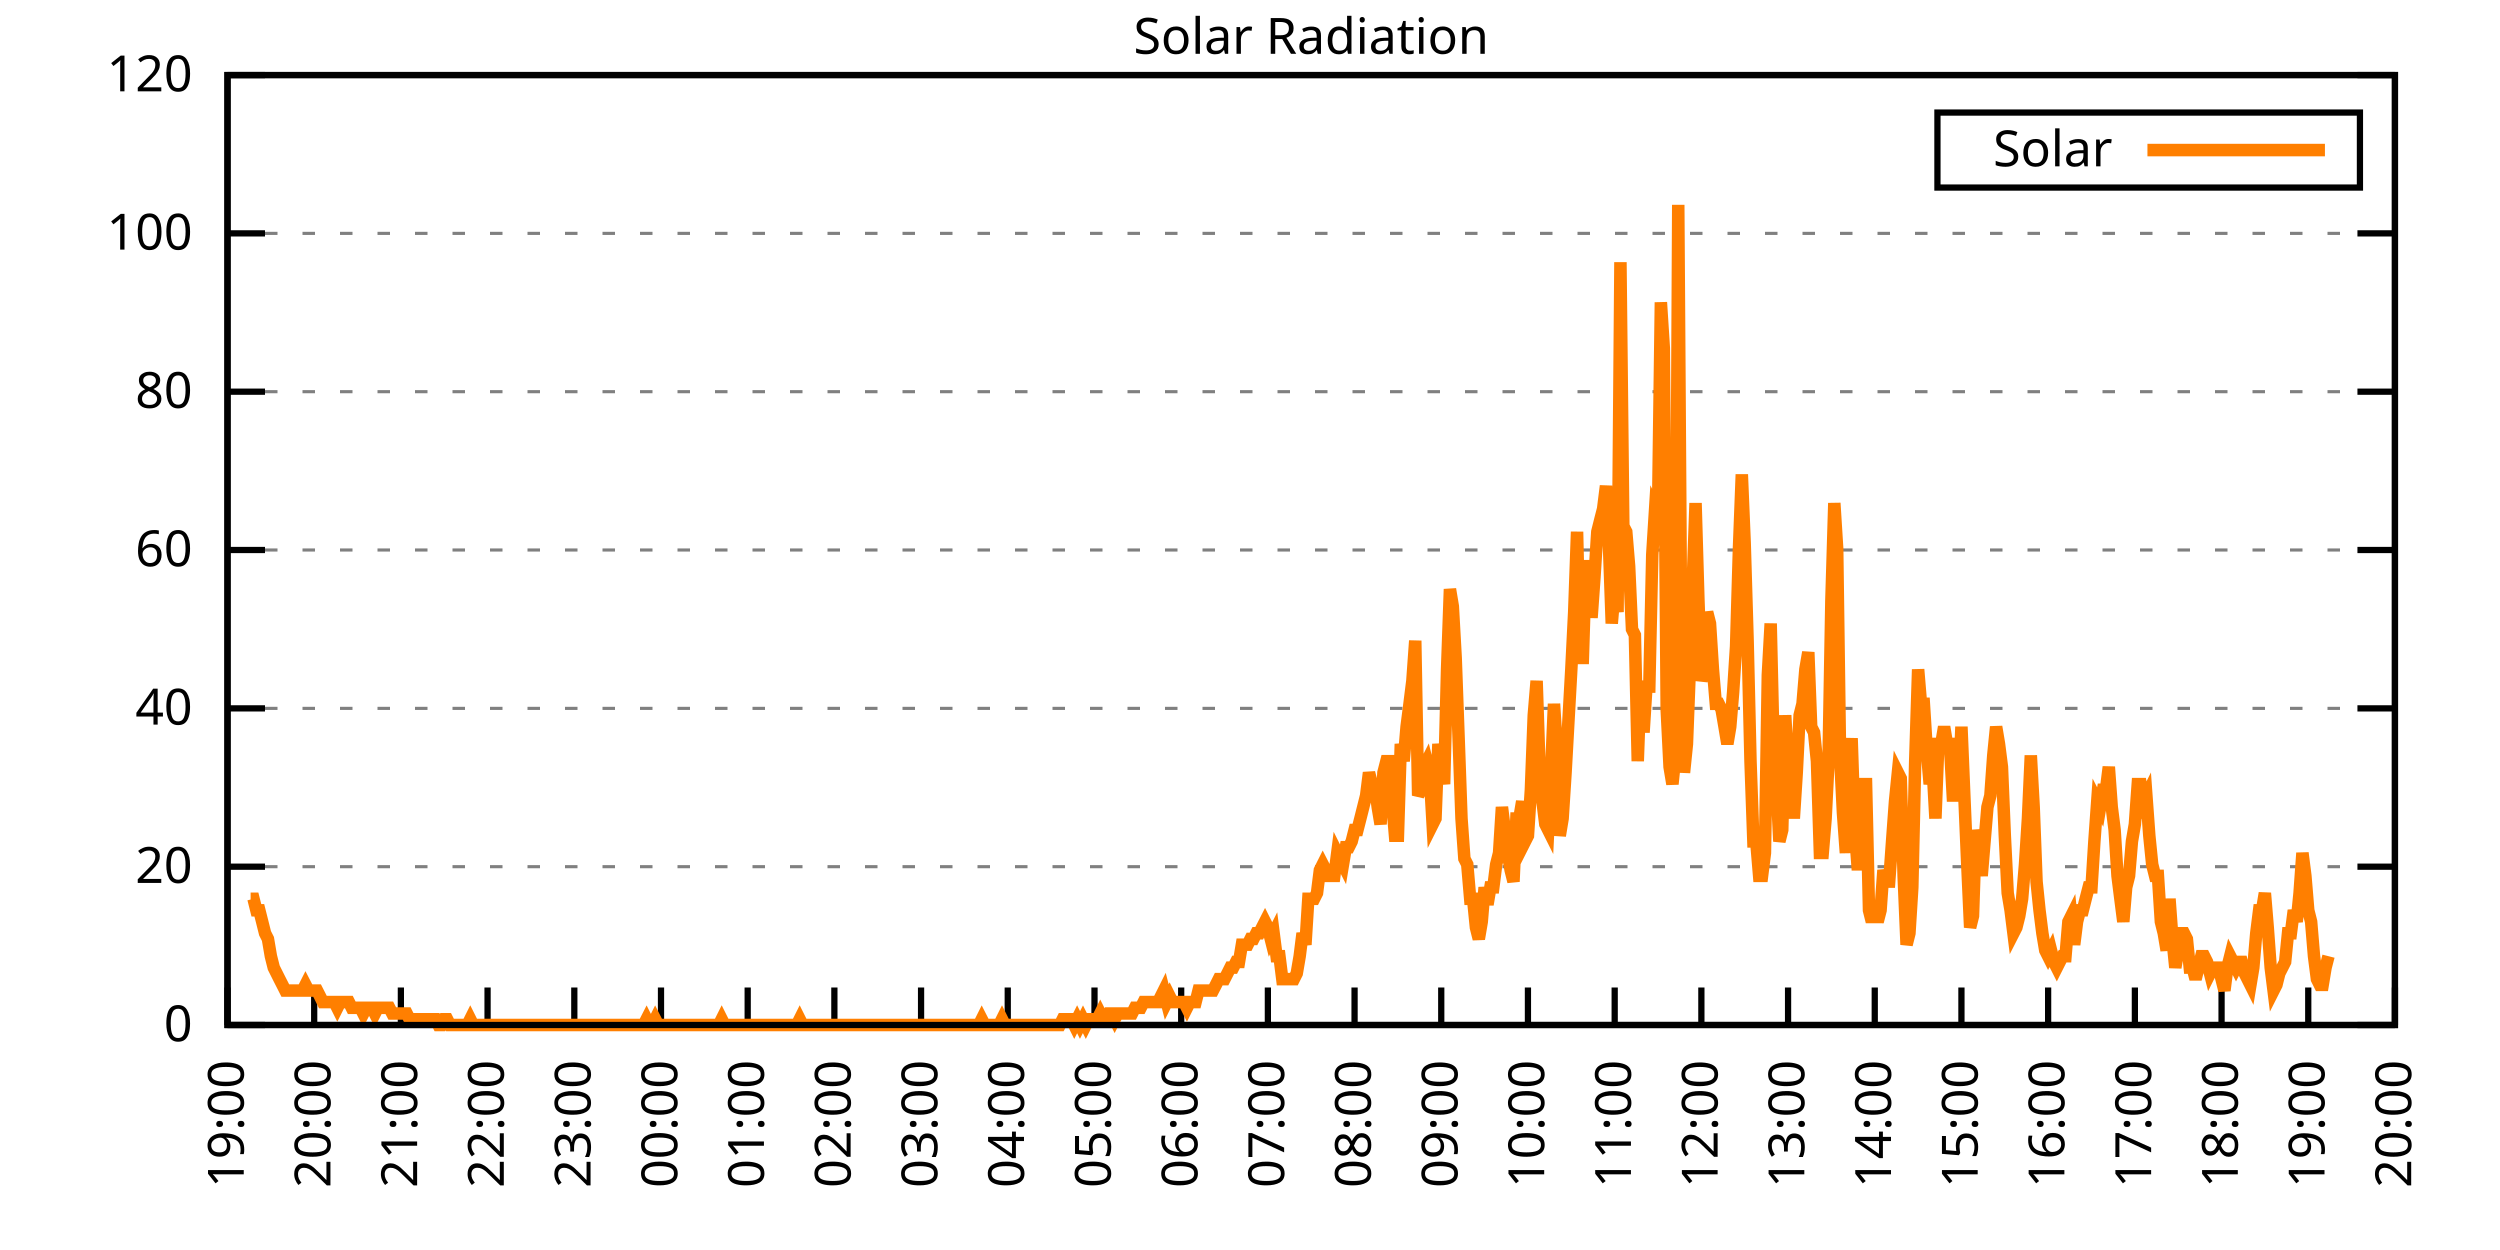
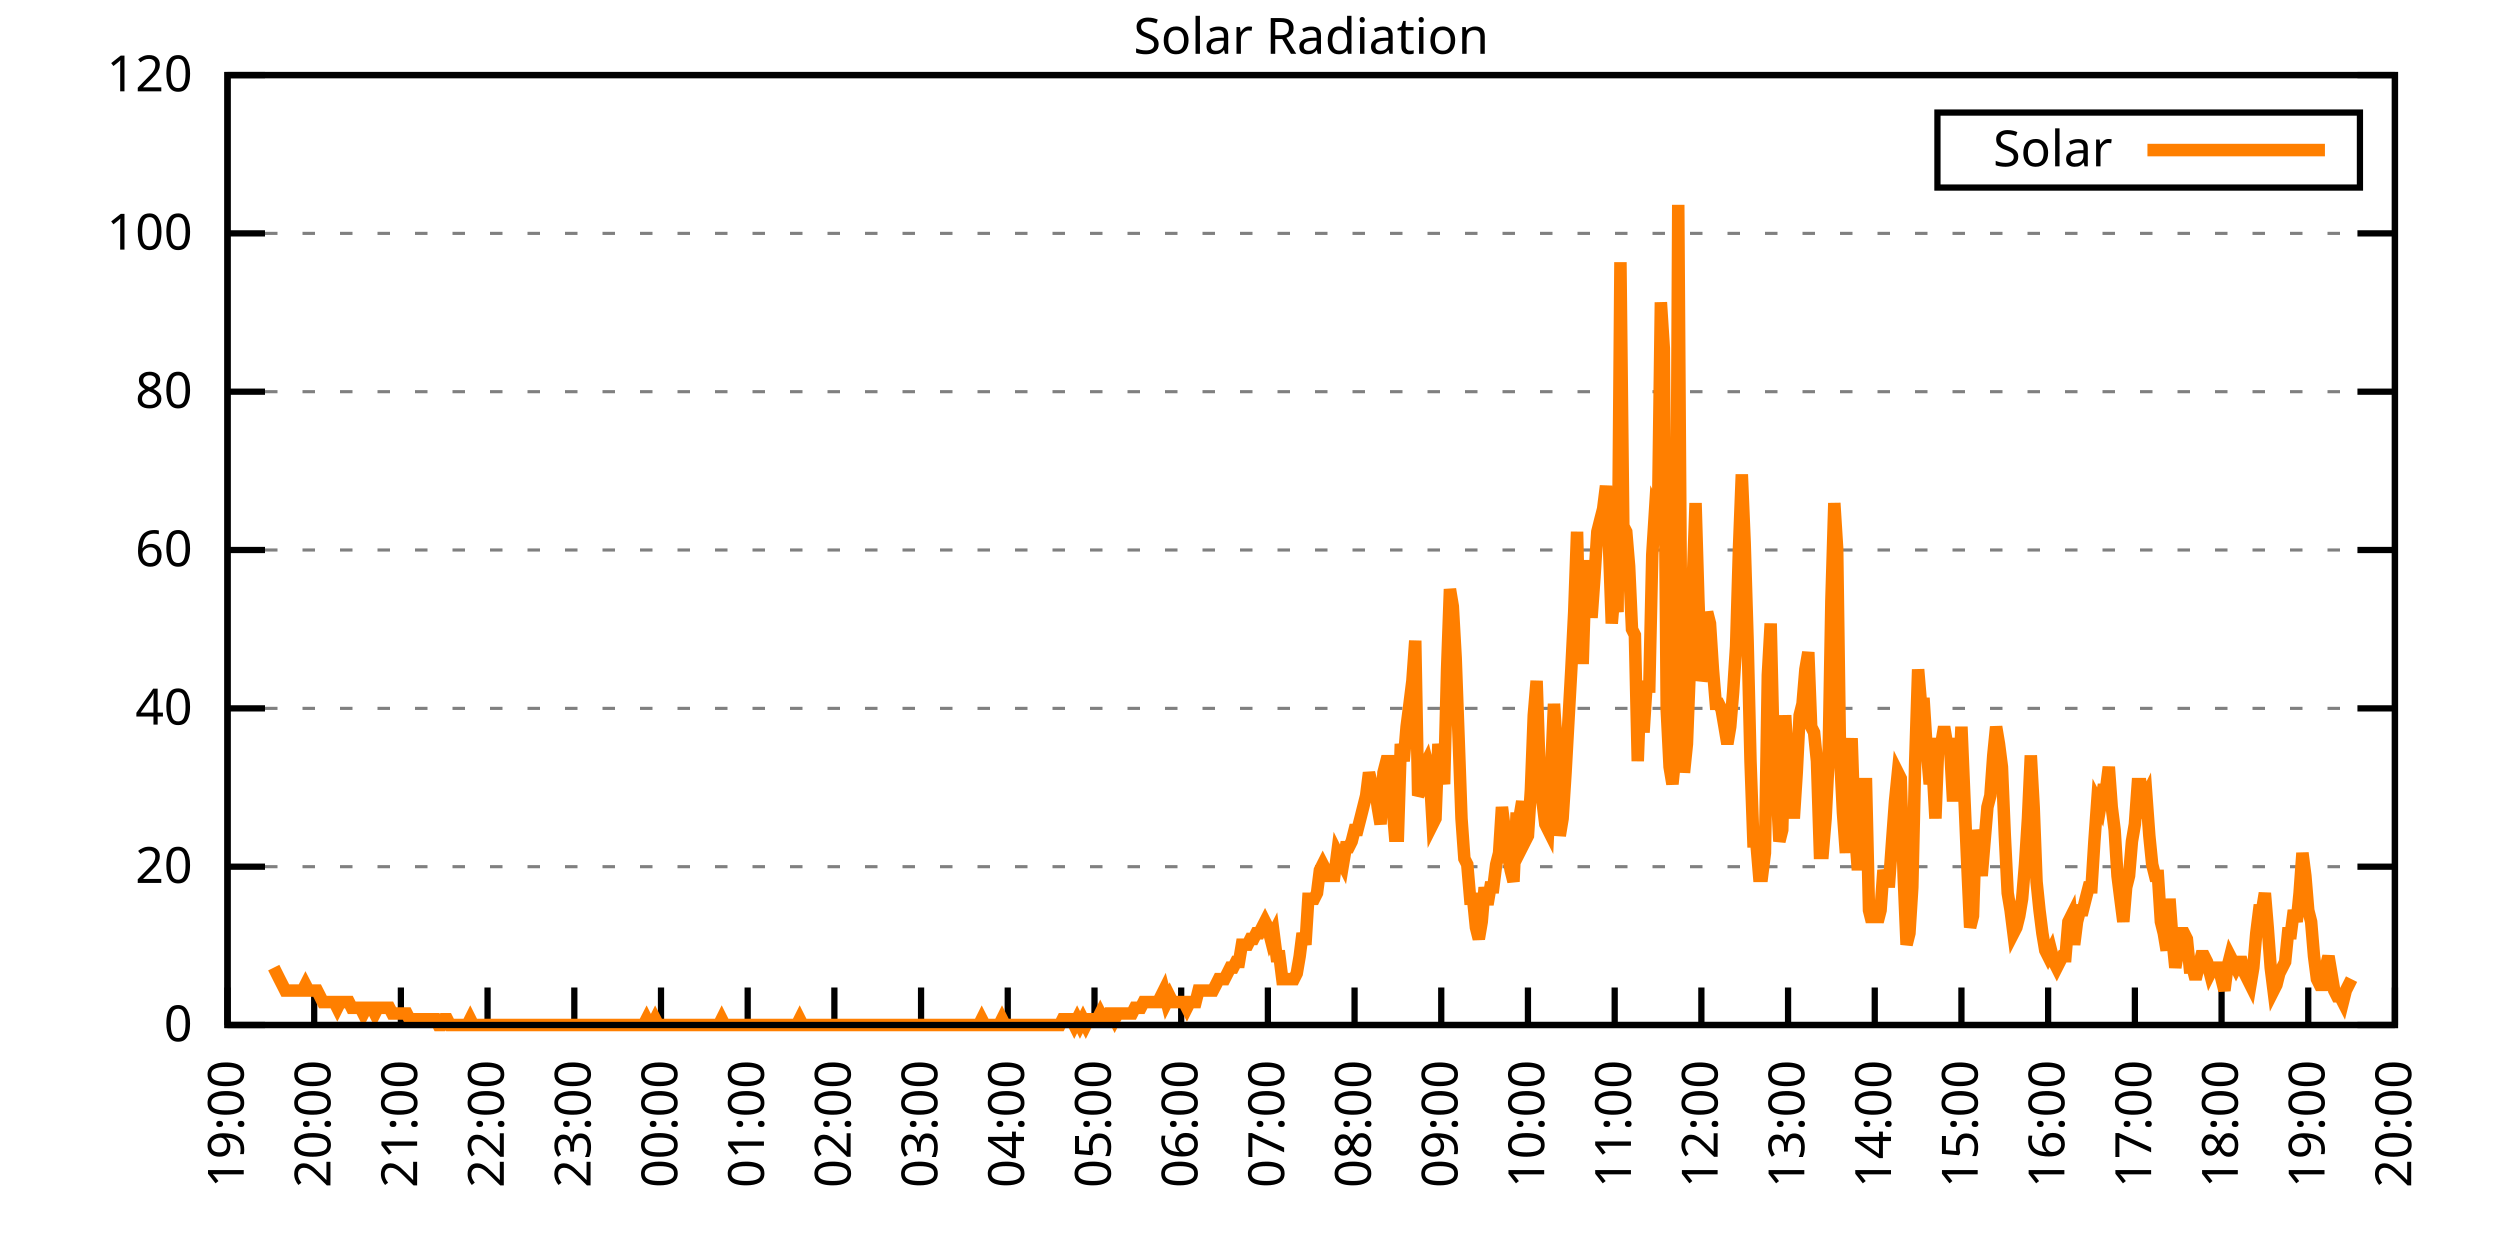
<svg xmlns="http://www.w3.org/2000/svg" xmlns:xlink="http://www.w3.org/1999/xlink" width="400" height="200" viewBox="0 0 400 200">
  <g id="gnuplot_canvas">
    <rect x="0" y="0" width="400" height="200" fill="none" />
    <defs>
      <circle id="gpDot" r="0.5" stroke-width="0.5" stroke="currentColor" />
      <path id="gpPt0" stroke-width="0.333" stroke="currentColor" d="M-1,0 h2 M0,-1 v2" />
      <path id="gpPt1" stroke-width="0.333" stroke="currentColor" d="M-1,-1 L1,1 M1,-1 L-1,1" />
      <path id="gpPt2" stroke-width="0.333" stroke="currentColor" d="M-1,0 L1,0 M0,-1 L0,1 M-1,-1 L1,1 M-1,1 L1,-1" />
      <rect id="gpPt3" stroke-width="0.333" stroke="currentColor" x="-1" y="-1" width="2" height="2" />
      <rect id="gpPt4" stroke-width="0.333" stroke="currentColor" fill="currentColor" x="-1" y="-1" width="2" height="2" />
      <circle id="gpPt5" stroke-width="0.333" stroke="currentColor" cx="0" cy="0" r="1" />
      <use xlink:href="#gpPt5" id="gpPt6" fill="currentColor" stroke="none" />
      <path id="gpPt7" stroke-width="0.333" stroke="currentColor" d="M0,-1.33 L-1.33,0.67 L1.33,0.67 z" />
      <use xlink:href="#gpPt7" id="gpPt8" fill="currentColor" stroke="none" />
      <use xlink:href="#gpPt7" id="gpPt9" stroke="currentColor" transform="rotate(180)" />
      <use xlink:href="#gpPt9" id="gpPt10" fill="currentColor" stroke="none" />
      <use xlink:href="#gpPt3" id="gpPt11" stroke="currentColor" transform="rotate(45)" />
      <use xlink:href="#gpPt11" id="gpPt12" fill="currentColor" stroke="none" />
      <path id="gpPt13" stroke-width="0.333" stroke="currentColor" d="M0,1.330 L1.265,0.411 L0.782,-1.067 L-0.782,-1.076 L-1.265,0.411 z" />
      <use xlink:href="#gpPt13" id="gpPt14" fill="currentColor" stroke="none" />
      <filter id="textbox" filterUnits="objectBoundingBox" x="0" y="0" height="1" width="1">
        <feFlood flood-color="white" flood-opacity="1" result="bgnd" />
        <feComposite in="SourceGraphic" in2="bgnd" operator="atop" />
      </filter>
      <filter id="greybox" filterUnits="objectBoundingBox" x="0" y="0" height="1" width="1">
        <feFlood flood-color="lightgrey" flood-opacity="1" result="grey" />
        <feComposite in="SourceGraphic" in2="grey" operator="atop" />
      </filter>
    </defs>
    <g fill="none" color="white" stroke="currentColor" stroke-width="1.00" stroke-linecap="butt" stroke-linejoin="miter">
</g>
    <g fill="none" color="black" stroke="currentColor" stroke-width="1.00" stroke-linecap="butt" stroke-linejoin="miter">
      <g stroke="none" shape-rendering="crispEdges">
        <polygon fill="rgb(255, 255, 255)" points="36.40,164.00 383.18,164.00 383.18,12.02 36.40,12.02 " />
      </g>
    </g>
    <g fill="none" color="black" stroke="currentColor" stroke-width="1.00" stroke-linecap="butt" stroke-linejoin="miter">
</g>
    <g fill="none" color="black" stroke="black" stroke-width="0.50" stroke-linecap="butt" stroke-linejoin="miter">
</g>
    <g fill="none" color="gray" stroke="currentColor" stroke-width="0.50" stroke-linecap="butt" stroke-linejoin="miter">
      <path stroke="gray" stroke-dasharray="2,4" class="gridline" d="M36.40,164.00 L383.19,164.00  " />
    </g>
    <g fill="none" color="gray" stroke="gray" stroke-width="1.00" stroke-linecap="butt" stroke-linejoin="miter">
</g>
    <g fill="none" color="black" stroke="currentColor" stroke-width="1.00" stroke-linecap="butt" stroke-linejoin="miter">
      <path stroke="black" d="M36.40,164.00 L42.40,164.00 M383.19,164.00 L377.19,164.00  " />
      <g transform="translate(30.80,166.60)" stroke="none" fill="black" font-family="Sans" font-size="8.00" text-anchor="end">
        <text>
          <tspan font-family="Sans"> 0</tspan>
        </text>
      </g>
    </g>
    <g fill="none" color="black" stroke="currentColor" stroke-width="1.00" stroke-linecap="butt" stroke-linejoin="miter">
</g>
    <g fill="none" color="black" stroke="black" stroke-width="0.50" stroke-linecap="butt" stroke-linejoin="miter">
</g>
    <g fill="none" color="gray" stroke="currentColor" stroke-width="0.50" stroke-linecap="butt" stroke-linejoin="miter">
      <path stroke="gray" stroke-dasharray="2,4" class="gridline" d="M36.40,138.67 L383.19,138.67  " />
    </g>
    <g fill="none" color="gray" stroke="gray" stroke-width="1.00" stroke-linecap="butt" stroke-linejoin="miter">
</g>
    <g fill="none" color="black" stroke="currentColor" stroke-width="1.00" stroke-linecap="butt" stroke-linejoin="miter">
      <path stroke="black" d="M36.40,138.67 L42.40,138.67 M383.19,138.67 L377.19,138.67  " />
      <g transform="translate(30.80,141.27)" stroke="none" fill="black" font-family="Sans" font-size="8.00" text-anchor="end">
        <text>
          <tspan font-family="Sans"> 20</tspan>
        </text>
      </g>
    </g>
    <g fill="none" color="black" stroke="currentColor" stroke-width="1.00" stroke-linecap="butt" stroke-linejoin="miter">
</g>
    <g fill="none" color="black" stroke="black" stroke-width="0.50" stroke-linecap="butt" stroke-linejoin="miter">
</g>
    <g fill="none" color="gray" stroke="currentColor" stroke-width="0.50" stroke-linecap="butt" stroke-linejoin="miter">
      <path stroke="gray" stroke-dasharray="2,4" class="gridline" d="M36.40,113.34 L383.19,113.34  " />
    </g>
    <g fill="none" color="gray" stroke="gray" stroke-width="1.00" stroke-linecap="butt" stroke-linejoin="miter">
</g>
    <g fill="none" color="black" stroke="currentColor" stroke-width="1.00" stroke-linecap="butt" stroke-linejoin="miter">
      <path stroke="black" d="M36.40,113.34 L42.40,113.34 M383.19,113.34 L377.19,113.34  " />
      <g transform="translate(30.80,115.94)" stroke="none" fill="black" font-family="Sans" font-size="8.00" text-anchor="end">
        <text>
          <tspan font-family="Sans"> 40</tspan>
        </text>
      </g>
    </g>
    <g fill="none" color="black" stroke="currentColor" stroke-width="1.00" stroke-linecap="butt" stroke-linejoin="miter">
</g>
    <g fill="none" color="black" stroke="black" stroke-width="0.50" stroke-linecap="butt" stroke-linejoin="miter">
</g>
    <g fill="none" color="gray" stroke="currentColor" stroke-width="0.50" stroke-linecap="butt" stroke-linejoin="miter">
      <path stroke="gray" stroke-dasharray="2,4" class="gridline" d="M36.40,88.00 L383.19,88.00  " />
    </g>
    <g fill="none" color="gray" stroke="gray" stroke-width="1.00" stroke-linecap="butt" stroke-linejoin="miter">
</g>
    <g fill="none" color="black" stroke="currentColor" stroke-width="1.00" stroke-linecap="butt" stroke-linejoin="miter">
      <path stroke="black" d="M36.40,88.00 L42.40,88.00 M383.19,88.00 L377.19,88.00  " />
      <g transform="translate(30.80,90.60)" stroke="none" fill="black" font-family="Sans" font-size="8.00" text-anchor="end">
        <text>
          <tspan font-family="Sans"> 60</tspan>
        </text>
      </g>
    </g>
    <g fill="none" color="black" stroke="currentColor" stroke-width="1.00" stroke-linecap="butt" stroke-linejoin="miter">
</g>
    <g fill="none" color="black" stroke="black" stroke-width="0.50" stroke-linecap="butt" stroke-linejoin="miter">
</g>
    <g fill="none" color="gray" stroke="currentColor" stroke-width="0.50" stroke-linecap="butt" stroke-linejoin="miter">
      <path stroke="gray" stroke-dasharray="2,4" class="gridline" d="M36.40,62.67 L383.19,62.67  " />
    </g>
    <g fill="none" color="gray" stroke="gray" stroke-width="1.00" stroke-linecap="butt" stroke-linejoin="miter">
</g>
    <g fill="none" color="black" stroke="currentColor" stroke-width="1.00" stroke-linecap="butt" stroke-linejoin="miter">
      <path stroke="black" d="M36.40,62.67 L42.40,62.67 M383.19,62.67 L377.19,62.67  " />
      <g transform="translate(30.80,65.27)" stroke="none" fill="black" font-family="Sans" font-size="8.00" text-anchor="end">
        <text>
          <tspan font-family="Sans"> 80</tspan>
        </text>
      </g>
    </g>
    <g fill="none" color="black" stroke="currentColor" stroke-width="1.00" stroke-linecap="butt" stroke-linejoin="miter">
</g>
    <g fill="none" color="black" stroke="black" stroke-width="0.50" stroke-linecap="butt" stroke-linejoin="miter">
</g>
    <g fill="none" color="gray" stroke="currentColor" stroke-width="0.50" stroke-linecap="butt" stroke-linejoin="miter">
      <path stroke="gray" stroke-dasharray="2,4" class="gridline" d="M36.40,37.34 L383.19,37.34  " />
    </g>
    <g fill="none" color="gray" stroke="gray" stroke-width="1.00" stroke-linecap="butt" stroke-linejoin="miter">
</g>
    <g fill="none" color="black" stroke="currentColor" stroke-width="1.00" stroke-linecap="butt" stroke-linejoin="miter">
      <path stroke="black" d="M36.40,37.34 L42.40,37.34 M383.19,37.34 L377.19,37.34  " />
      <g transform="translate(30.80,39.94)" stroke="none" fill="black" font-family="Sans" font-size="8.00" text-anchor="end">
        <text>
          <tspan font-family="Sans"> 100</tspan>
        </text>
      </g>
    </g>
    <g fill="none" color="black" stroke="currentColor" stroke-width="1.00" stroke-linecap="butt" stroke-linejoin="miter">
</g>
    <g fill="none" color="black" stroke="black" stroke-width="0.50" stroke-linecap="butt" stroke-linejoin="miter">
</g>
    <g fill="none" color="gray" stroke="currentColor" stroke-width="0.50" stroke-linecap="butt" stroke-linejoin="miter">
      <path stroke="gray" stroke-dasharray="2,4" class="gridline" d="M36.40,12.01 L383.19,12.01  " />
    </g>
    <g fill="none" color="gray" stroke="gray" stroke-width="1.00" stroke-linecap="butt" stroke-linejoin="miter">
</g>
    <g fill="none" color="black" stroke="currentColor" stroke-width="1.00" stroke-linecap="butt" stroke-linejoin="miter">
      <path stroke="black" d="M36.40,12.01 L42.40,12.01 M383.19,12.01 L377.19,12.01  " />
      <g transform="translate(30.80,14.61)" stroke="none" fill="black" font-family="Sans" font-size="8.00" text-anchor="end">
        <text>
          <tspan font-family="Sans"> 120</tspan>
        </text>
      </g>
    </g>
    <g fill="none" color="black" stroke="currentColor" stroke-width="1.00" stroke-linecap="butt" stroke-linejoin="miter">
      <path stroke="black" d="M36.40,164.00 L36.40,158.00  " />
      <g transform="translate(39.00,169.60) rotate(270.00)" stroke="none" fill="black" font-family="Sans" font-size="8.00" text-anchor="end">
        <text>
          <tspan font-family="Sans">19:00</tspan>
        </text>
      </g>
    </g>
    <g fill="none" color="black" stroke="currentColor" stroke-width="1.00" stroke-linecap="butt" stroke-linejoin="miter">
      <path stroke="black" d="M50.27,164.00 L50.27,158.00  " />
      <g transform="translate(52.87,169.60) rotate(270.00)" stroke="none" fill="black" font-family="Sans" font-size="8.00" text-anchor="end">
        <text>
          <tspan font-family="Sans">20:00</tspan>
        </text>
      </g>
    </g>
    <g fill="none" color="black" stroke="currentColor" stroke-width="1.00" stroke-linecap="butt" stroke-linejoin="miter">
      <path stroke="black" d="M64.14,164.00 L64.14,158.00  " />
      <g transform="translate(66.74,169.60) rotate(270.00)" stroke="none" fill="black" font-family="Sans" font-size="8.00" text-anchor="end">
        <text>
          <tspan font-family="Sans">21:00</tspan>
        </text>
      </g>
    </g>
    <g fill="none" color="black" stroke="currentColor" stroke-width="1.00" stroke-linecap="butt" stroke-linejoin="miter">
      <path stroke="black" d="M78.01,164.00 L78.01,158.00  " />
      <g transform="translate(80.61,169.60) rotate(270.00)" stroke="none" fill="black" font-family="Sans" font-size="8.00" text-anchor="end">
        <text>
          <tspan font-family="Sans">22:00</tspan>
        </text>
      </g>
    </g>
    <g fill="none" color="black" stroke="currentColor" stroke-width="1.00" stroke-linecap="butt" stroke-linejoin="miter">
      <path stroke="black" d="M91.89,164.00 L91.89,158.00  " />
      <g transform="translate(94.49,169.60) rotate(270.00)" stroke="none" fill="black" font-family="Sans" font-size="8.00" text-anchor="end">
        <text>
          <tspan font-family="Sans">23:00</tspan>
        </text>
      </g>
    </g>
    <g fill="none" color="black" stroke="currentColor" stroke-width="1.00" stroke-linecap="butt" stroke-linejoin="miter">
      <path stroke="black" d="M105.76,164.00 L105.76,158.00  " />
      <g transform="translate(108.36,169.60) rotate(270.00)" stroke="none" fill="black" font-family="Sans" font-size="8.00" text-anchor="end">
        <text>
          <tspan font-family="Sans">00:00</tspan>
        </text>
      </g>
    </g>
    <g fill="none" color="black" stroke="currentColor" stroke-width="1.00" stroke-linecap="butt" stroke-linejoin="miter">
      <path stroke="black" d="M119.63,164.00 L119.63,158.00  " />
      <g transform="translate(122.23,169.60) rotate(270.00)" stroke="none" fill="black" font-family="Sans" font-size="8.00" text-anchor="end">
        <text>
          <tspan font-family="Sans">01:00</tspan>
        </text>
      </g>
    </g>
    <g fill="none" color="black" stroke="currentColor" stroke-width="1.00" stroke-linecap="butt" stroke-linejoin="miter">
      <path stroke="black" d="M133.50,164.00 L133.50,158.00  " />
      <g transform="translate(136.10,169.60) rotate(270.00)" stroke="none" fill="black" font-family="Sans" font-size="8.00" text-anchor="end">
        <text>
          <tspan font-family="Sans">02:00</tspan>
        </text>
      </g>
    </g>
    <g fill="none" color="black" stroke="currentColor" stroke-width="1.00" stroke-linecap="butt" stroke-linejoin="miter">
      <path stroke="black" d="M147.37,164.00 L147.37,158.00  " />
      <g transform="translate(149.97,169.60) rotate(270.00)" stroke="none" fill="black" font-family="Sans" font-size="8.00" text-anchor="end">
        <text>
          <tspan font-family="Sans">03:00</tspan>
        </text>
      </g>
    </g>
    <g fill="none" color="black" stroke="currentColor" stroke-width="1.00" stroke-linecap="butt" stroke-linejoin="miter">
      <path stroke="black" d="M161.24,164.00 L161.24,158.00  " />
      <g transform="translate(163.84,169.60) rotate(270.00)" stroke="none" fill="black" font-family="Sans" font-size="8.00" text-anchor="end">
        <text>
          <tspan font-family="Sans">04:00</tspan>
        </text>
      </g>
    </g>
    <g fill="none" color="black" stroke="currentColor" stroke-width="1.00" stroke-linecap="butt" stroke-linejoin="miter">
      <path stroke="black" d="M175.12,164.00 L175.12,158.00  " />
      <g transform="translate(177.72,169.60) rotate(270.00)" stroke="none" fill="black" font-family="Sans" font-size="8.00" text-anchor="end">
        <text>
          <tspan font-family="Sans">05:00</tspan>
        </text>
      </g>
    </g>
    <g fill="none" color="black" stroke="currentColor" stroke-width="1.00" stroke-linecap="butt" stroke-linejoin="miter">
      <path stroke="black" d="M188.99,164.00 L188.99,158.00  " />
      <g transform="translate(191.59,169.60) rotate(270.00)" stroke="none" fill="black" font-family="Sans" font-size="8.00" text-anchor="end">
        <text>
          <tspan font-family="Sans">06:00</tspan>
        </text>
      </g>
    </g>
    <g fill="none" color="black" stroke="currentColor" stroke-width="1.00" stroke-linecap="butt" stroke-linejoin="miter">
      <path stroke="black" d="M202.86,164.00 L202.86,158.00  " />
      <g transform="translate(205.46,169.60) rotate(270.00)" stroke="none" fill="black" font-family="Sans" font-size="8.00" text-anchor="end">
        <text>
          <tspan font-family="Sans">07:00</tspan>
        </text>
      </g>
    </g>
    <g fill="none" color="black" stroke="currentColor" stroke-width="1.00" stroke-linecap="butt" stroke-linejoin="miter">
      <path stroke="black" d="M216.73,164.00 L216.73,158.00  " />
      <g transform="translate(219.33,169.60) rotate(270.00)" stroke="none" fill="black" font-family="Sans" font-size="8.00" text-anchor="end">
        <text>
          <tspan font-family="Sans">08:00</tspan>
        </text>
      </g>
    </g>
    <g fill="none" color="black" stroke="currentColor" stroke-width="1.00" stroke-linecap="butt" stroke-linejoin="miter">
      <path stroke="black" d="M230.60,164.00 L230.60,158.00  " />
      <g transform="translate(233.20,169.60) rotate(270.00)" stroke="none" fill="black" font-family="Sans" font-size="8.00" text-anchor="end">
        <text>
          <tspan font-family="Sans">09:00</tspan>
        </text>
      </g>
    </g>
    <g fill="none" color="black" stroke="currentColor" stroke-width="1.00" stroke-linecap="butt" stroke-linejoin="miter">
      <path stroke="black" d="M244.47,164.00 L244.47,158.00  " />
      <g transform="translate(247.07,169.60) rotate(270.00)" stroke="none" fill="black" font-family="Sans" font-size="8.00" text-anchor="end">
        <text>
          <tspan font-family="Sans">10:00</tspan>
        </text>
      </g>
    </g>
    <g fill="none" color="black" stroke="currentColor" stroke-width="1.00" stroke-linecap="butt" stroke-linejoin="miter">
      <path stroke="black" d="M258.35,164.00 L258.35,158.00  " />
      <g transform="translate(260.95,169.60) rotate(270.00)" stroke="none" fill="black" font-family="Sans" font-size="8.00" text-anchor="end">
        <text>
          <tspan font-family="Sans">11:00</tspan>
        </text>
      </g>
    </g>
    <g fill="none" color="black" stroke="currentColor" stroke-width="1.00" stroke-linecap="butt" stroke-linejoin="miter">
      <path stroke="black" d="M272.22,164.00 L272.22,158.00  " />
      <g transform="translate(274.82,169.60) rotate(270.00)" stroke="none" fill="black" font-family="Sans" font-size="8.00" text-anchor="end">
        <text>
          <tspan font-family="Sans">12:00</tspan>
        </text>
      </g>
    </g>
    <g fill="none" color="black" stroke="currentColor" stroke-width="1.00" stroke-linecap="butt" stroke-linejoin="miter">
      <path stroke="black" d="M286.09,164.00 L286.09,158.00  " />
      <g transform="translate(288.69,169.60) rotate(270.00)" stroke="none" fill="black" font-family="Sans" font-size="8.00" text-anchor="end">
        <text>
          <tspan font-family="Sans">13:00</tspan>
        </text>
      </g>
    </g>
    <g fill="none" color="black" stroke="currentColor" stroke-width="1.00" stroke-linecap="butt" stroke-linejoin="miter">
      <path stroke="black" d="M299.96,164.00 L299.96,158.00  " />
      <g transform="translate(302.56,169.60) rotate(270.00)" stroke="none" fill="black" font-family="Sans" font-size="8.00" text-anchor="end">
        <text>
          <tspan font-family="Sans">14:00</tspan>
        </text>
      </g>
    </g>
    <g fill="none" color="black" stroke="currentColor" stroke-width="1.00" stroke-linecap="butt" stroke-linejoin="miter">
      <path stroke="black" d="M313.83,164.00 L313.83,158.00  " />
      <g transform="translate(316.43,169.60) rotate(270.00)" stroke="none" fill="black" font-family="Sans" font-size="8.00" text-anchor="end">
        <text>
          <tspan font-family="Sans">15:00</tspan>
        </text>
      </g>
    </g>
    <g fill="none" color="black" stroke="currentColor" stroke-width="1.00" stroke-linecap="butt" stroke-linejoin="miter">
      <path stroke="black" d="M327.70,164.00 L327.70,158.00  " />
      <g transform="translate(330.30,169.60) rotate(270.00)" stroke="none" fill="black" font-family="Sans" font-size="8.00" text-anchor="end">
        <text>
          <tspan font-family="Sans">16:00</tspan>
        </text>
      </g>
    </g>
    <g fill="none" color="black" stroke="currentColor" stroke-width="1.00" stroke-linecap="butt" stroke-linejoin="miter">
      <path stroke="black" d="M341.58,164.00 L341.58,158.00  " />
      <g transform="translate(344.18,169.60) rotate(270.00)" stroke="none" fill="black" font-family="Sans" font-size="8.00" text-anchor="end">
        <text>
          <tspan font-family="Sans">17:00</tspan>
        </text>
      </g>
    </g>
    <g fill="none" color="black" stroke="currentColor" stroke-width="1.00" stroke-linecap="butt" stroke-linejoin="miter">
      <path stroke="black" d="M355.45,164.00 L355.45,158.00  " />
      <g transform="translate(358.05,169.60) rotate(270.00)" stroke="none" fill="black" font-family="Sans" font-size="8.00" text-anchor="end">
        <text>
          <tspan font-family="Sans">18:00</tspan>
        </text>
      </g>
    </g>
    <g fill="none" color="black" stroke="currentColor" stroke-width="1.00" stroke-linecap="butt" stroke-linejoin="miter">
      <path stroke="black" d="M369.32,164.00 L369.32,158.00  " />
      <g transform="translate(371.92,169.60) rotate(270.00)" stroke="none" fill="black" font-family="Sans" font-size="8.00" text-anchor="end">
        <text>
          <tspan font-family="Sans">19:00</tspan>
        </text>
      </g>
    </g>
    <g fill="none" color="black" stroke="currentColor" stroke-width="1.00" stroke-linecap="butt" stroke-linejoin="miter">
      <path stroke="black" d="M383.19,164.00 L383.19,158.00  " />
      <g transform="translate(385.79,169.60) rotate(270.00)" stroke="none" fill="black" font-family="Sans" font-size="8.00" text-anchor="end">
        <text>
          <tspan font-family="Sans">20:00</tspan>
        </text>
      </g>
    </g>
    <g fill="none" color="black" stroke="currentColor" stroke-width="1.00" stroke-linecap="butt" stroke-linejoin="miter">
</g>
    <g fill="none" color="black" stroke="currentColor" stroke-width="1.00" stroke-linecap="butt" stroke-linejoin="miter">
      <path stroke="black" d="M36.40,12.01 L36.40,164.00 L383.19,164.00 L383.19,12.01 L36.40,12.01 Z  " />
    </g>
    <g fill="none" color="black" stroke="currentColor" stroke-width="1.00" stroke-linecap="butt" stroke-linejoin="miter">
</g>
    <g fill="none" color="black" stroke="currentColor" stroke-width="1.00" stroke-linecap="butt" stroke-linejoin="miter">
      <path stroke="black" d="M309.99,30.01 L309.99,18.01 L377.59,18.01 L377.59,30.01 L309.99,30.01 Z  " />
    </g>
    <g id="Solar_Radiation_plot_1">
      <g fill="none" color="white" stroke="black" stroke-width="2.00" stroke-linecap="butt" stroke-linejoin="miter">
</g>
      <g fill="none" color="black" stroke="currentColor" stroke-width="2.00" stroke-linecap="butt" stroke-linejoin="miter">
        <g transform="translate(337.99,26.61)" stroke="none" fill="black" font-family="Sans" font-size="8.00" text-anchor="end">
          <text>
            <tspan font-family="Sans">Solar</tspan>
          </text>
        </g>
      </g>
      <g fill="none" color="black" stroke="currentColor" stroke-width="2.00" stroke-linecap="butt" stroke-linejoin="miter">
-         <path stroke="rgb(255, 127,   0)" d="M343.59,24.01 L371.99,24.01 M40.10,143.81 L40.56,143.81 L41.02,145.65 L41.49,145.65 L41.95,147.48 L42.41,149.32   L42.87,150.23 L43.34,152.99 L43.80,154.82 L44.26,155.74 L44.72,156.66 L45.19,157.58 L45.65,158.49 L46.11,158.49   L46.57,158.49 L47.03,158.49 L47.50,158.49 L47.96,158.49 L48.42,158.49 L48.88,157.58 L49.35,158.49 L49.81,158.49   L50.27,158.49 L50.73,158.49 L51.20,159.41 L51.66,160.33 L52.12,160.33 L52.58,160.33 L53.05,160.33 L53.51,160.33   L53.97,161.25 L54.43,160.33 L54.90,160.33 L55.36,160.33 L55.82,160.33 L56.28,161.25 L56.75,161.25 L57.21,161.25   L57.67,161.25 L58.13,162.16 L58.59,161.25 L59.06,161.25 L59.52,161.25 L59.98,162.16 L60.44,161.25 L60.91,161.25   L61.37,161.25 L61.83,161.25 L62.29,161.25 L62.76,162.16 L63.22,162.16 L63.68,162.16 L64.14,162.16 L64.61,162.16   L65.07,162.16 L65.53,163.08 L65.99,163.08 L66.46,163.08 L66.92,163.08 L67.38,163.08 L67.84,163.08 L68.30,163.08   L68.77,163.08 L69.23,163.08 L69.69,163.08 L70.15,164.00 L70.62,164.00 L71.08,163.08 L71.54,163.08 L72.00,164.00   L72.47,164.00 L72.93,164.00 L73.39,164.00 L73.85,164.00 L74.32,164.00 L74.78,164.00 L75.24,163.08 L75.70,164.00   L76.17,164.00 L76.63,164.00 L77.09,164.00 L77.55,164.00 L78.01,164.00 L78.48,164.00 L78.94,164.00 L79.40,164.00   L79.86,164.00 L80.33,164.00 L80.79,164.00 L81.25,164.00 L81.71,164.00 L82.18,164.00 L82.64,164.00 L83.10,164.00   L83.56,164.00 L84.03,164.00 L84.49,164.00 L84.95,164.00 L85.41,164.00 L85.88,164.00 L86.34,164.00 L86.80,164.00   L87.26,164.00 L87.72,164.00 L88.19,164.00 L88.65,164.00 L89.11,164.00 L89.57,164.00 L90.04,164.00 L90.50,164.00   L90.96,164.00 L91.42,164.00 L91.89,164.00 L92.35,164.00 L92.81,164.00 L93.27,164.00 L93.74,164.00 L94.20,164.00   L94.66,164.00 L95.12,164.00 L95.59,164.00 L96.05,164.00 L96.51,164.00 L96.97,164.00 L97.44,164.00 L97.90,164.00   L98.36,164.00 L98.82,164.00 L99.28,164.00 L99.75,164.00 L100.21,164.00 L100.67,164.00 L101.13,164.00 L101.60,164.00   L102.06,164.00 L102.52,164.00 L102.98,164.00 L103.45,163.08 L103.91,164.00 L104.37,164.00 L104.83,163.08 L105.30,164.00   L105.76,164.00 L106.22,164.00 L106.68,164.00 L107.15,164.00 L107.61,164.00 L108.07,164.00 L108.53,164.00 L108.99,164.00   L109.46,164.00 L109.92,164.00 L110.38,164.00 L110.84,164.00 L111.31,164.00 L111.77,164.00 L112.23,164.00 L112.69,164.00   L113.16,164.00 L113.62,164.00 L114.08,164.00 L114.54,164.00 L115.01,164.00 L115.47,163.08 L115.93,164.00 L116.39,164.00   L116.86,164.00 L117.32,164.00 L117.78,164.00 L118.24,164.00 L118.70,164.00 L119.17,164.00 L119.63,164.00 L120.09,164.00   L120.55,164.00 L121.02,164.00 L121.48,164.00 L121.94,164.00 L122.40,164.00 L122.87,164.00 L123.33,164.00 L123.79,164.00   L124.25,164.00 L124.72,164.00 L125.18,164.00 L125.64,164.00 L126.10,164.00 L126.57,164.00 L127.03,164.00 L127.49,164.00   L127.95,163.08 L128.41,164.00 L128.88,164.00 L129.34,164.00 L129.80,164.00 L130.26,164.00 L130.73,164.00 L131.19,164.00   L131.65,164.00 L132.11,164.00 L132.58,164.00 L133.04,164.00 L133.50,164.00 L133.96,164.00 L134.43,164.00 L134.89,164.00   L135.35,164.00 L135.81,164.00 L136.28,164.00 L136.74,164.00 L137.20,164.00 L137.66,164.00 L138.13,164.00 L138.59,164.00   L139.05,164.00 L139.51,164.00 L139.97,164.00 L140.44,164.00 L140.90,164.00 L141.36,164.00 L141.82,164.00 L142.29,164.00   L142.75,164.00 L143.21,164.00 L143.67,164.00 L144.14,164.00 L144.60,164.00 L145.06,164.00 L145.52,164.00 L145.99,164.00   L146.45,164.00 L146.91,164.00 L147.37,164.00 L147.84,164.00 L148.30,164.00 L148.76,164.00 L149.22,164.00 L149.68,164.00   L150.15,164.00 L150.61,164.00 L151.07,164.00 L151.53,164.00 L152.00,164.00 L152.46,164.00 L152.92,164.00 L153.38,164.00   L153.85,164.00 L154.31,164.00 L154.77,164.00 L155.23,164.00 L155.70,164.00 L156.16,164.00 L156.62,164.00 L157.08,163.08   L157.55,164.00 L158.01,164.00 L158.47,164.00 L158.93,164.00 L159.39,164.00 L159.86,164.00 L160.32,163.08 L160.78,164.00   L161.24,164.00 L161.71,164.00 L162.17,164.00 L162.63,164.00 L163.09,164.00 L163.56,164.00 L164.02,164.00 L164.48,164.00   L164.94,164.00 L165.41,164.00 L165.87,164.00 L166.33,164.00 L166.79,164.00 L167.26,164.00 L167.72,164.00 L168.18,164.00   L168.64,164.00 L169.10,164.00 L169.57,164.00 L170.03,163.08 L170.49,163.08 L170.95,163.08 L171.42,163.08 L171.88,164.00   L172.34,163.08 L172.80,164.00 L173.27,163.08 L173.73,164.00 L174.19,163.08 L174.65,163.08 L175.12,163.08 L175.58,163.08   L176.04,162.16 L176.50,163.08 L176.97,163.08 L177.43,162.16 L177.89,162.16 L178.35,163.08 L178.82,162.16 L179.28,162.16   L179.74,162.16 L180.20,162.16 L180.66,162.16 L181.13,162.16 L181.59,161.25 L182.05,161.25 L182.51,161.25 L182.98,160.33   L183.44,160.33 L183.90,160.33 L184.36,160.33 L184.83,160.33 L185.29,160.33 L185.75,159.41 L186.21,158.49 L186.68,160.33   L187.14,159.41 L187.60,160.33 L188.06,160.33 L188.53,160.33 L188.99,160.33 L189.45,160.33 L189.91,161.25 L190.37,160.33   L190.84,160.33 L191.30,160.33 L191.76,158.49 L192.22,158.49 L192.69,158.49 L193.15,158.49 L193.61,158.49 L194.07,158.49   L194.54,157.58 L195.00,156.66 L195.46,156.66 L195.92,156.66 L196.39,155.74 L196.85,154.82 L197.31,154.82 L197.77,153.91   L198.24,153.91 L198.70,151.15 L199.16,151.15 L199.62,151.15 L200.08,150.23 L200.55,150.23 L201.01,149.32 L201.47,149.32   L201.93,148.40 L202.40,147.48 L202.86,148.40 L203.32,150.23 L203.78,149.32 L204.25,152.99 L204.71,152.99 L205.17,156.66   L205.63,156.66 L206.10,156.66 L206.56,156.66 L207.02,156.66 L207.48,155.74 L207.95,152.99 L208.41,149.32 L208.87,151.15   L209.33,143.81 L209.80,143.81 L210.26,143.81 L210.72,142.89 L211.18,139.22 L211.64,138.30 L212.11,139.22 L212.57,140.14   L213.03,140.14 L213.49,140.14 L213.96,136.47 L214.42,137.39 L214.88,138.30 L215.34,135.55 L215.81,135.55 L216.27,134.63   L216.73,132.80 L217.19,132.80 L217.66,130.96 L218.12,129.13 L218.58,127.29 L219.04,123.62 L219.51,125.46 L219.97,125.46   L220.43,129.13 L220.89,131.88 L221.35,123.62 L221.82,121.79 L222.28,121.79 L222.74,128.21 L223.20,133.72 L223.67,133.72   L224.13,119.03 L224.59,121.79 L225.05,116.28 L225.52,112.61 L225.98,108.94 L226.44,102.51 L226.90,127.29 L227.37,126.37   L227.83,122.70 L228.29,121.79 L228.75,123.62 L229.22,131.88 L229.68,130.96 L230.14,119.03 L230.60,122.70 L231.06,125.46   L231.53,107.10 L231.99,94.26 L232.45,97.01 L232.91,105.27 L233.38,118.12 L233.84,130.96 L234.30,137.39 L234.76,138.30   L235.23,143.81 L235.69,143.81 L236.15,148.40 L236.61,150.23 L237.08,147.48 L237.54,141.98 L238.00,144.73 L238.46,141.98   L238.93,141.98 L239.39,138.30 L239.85,136.47 L240.31,129.13 L240.77,132.80 L241.24,136.47 L241.70,139.22 L242.16,141.06   L242.62,130.96 L243.09,130.96 L243.55,128.21 L244.01,134.63 L244.47,133.72 L244.94,126.37 L245.40,114.44 L245.86,108.94   L246.32,122.70 L246.79,128.21 L247.25,131.88 L247.71,132.80 L248.17,123.62 L248.64,112.61 L249.10,119.95 L249.56,133.72   L250.02,130.96 L250.49,123.62 L250.95,115.36 L251.41,107.10 L251.87,97.93 L252.33,85.08 L252.80,105.27 L253.26,105.27   L253.72,90.59 L254.18,90.59 L254.65,98.84 L255.11,92.42 L255.57,85.08 L256.03,83.24 L256.50,81.41 L256.96,77.74   L257.42,86.91 L257.88,99.76 L258.35,94.26 L258.81,97.93 L259.27,41.95 L259.73,84.16 L260.20,85.08 L260.66,90.59   L261.12,100.68 L261.58,101.60 L262.04,121.79 L262.51,108.94 L262.97,117.20 L263.43,109.86 L263.89,109.86 L264.36,88.75   L264.82,81.41 L265.28,82.33 L265.74,48.37 L266.21,55.71 L266.67,113.53 L267.13,122.70 L267.59,125.46 L268.06,120.87   L268.52,32.77 L268.98,100.68 L269.44,123.62 L269.91,119.03 L270.37,107.10 L270.83,93.34 L271.29,80.49 L271.75,96.09   L272.22,108.94 L272.68,107.10 L273.14,97.93 L273.60,99.76 L274.07,107.10 L274.53,112.61 L274.99,112.61 L275.45,113.53   L275.92,116.28 L276.38,119.03 L276.84,116.28 L277.30,110.77 L277.77,103.43 L278.23,87.83 L278.69,75.90 L279.15,86.91   L279.62,102.51 L280.08,121.79 L280.54,134.63 L281.00,134.63 L281.46,140.14 L281.93,140.14 L282.39,136.47 L282.85,108.02   L283.31,99.76 L283.78,119.95 L284.24,125.46 L284.70,134.63 L285.16,132.80 L285.63,114.44 L286.09,122.70 L286.55,123.62   L287.01,130.96 L287.48,123.62 L287.94,114.44 L288.40,112.61 L288.86,107.10 L289.33,104.35 L289.79,116.28 L290.25,117.20   L290.71,121.79 L291.18,136.47 L291.64,136.47 L292.10,130.96 L292.56,121.79 L293.02,96.09 L293.49,80.49 L293.95,87.83   L294.41,120.87 L294.87,130.05 L295.34,136.47 L295.80,124.54 L296.26,118.12 L296.72,131.88 L297.19,138.30 L297.65,138.30   L298.11,125.46 L298.57,125.46 L299.04,145.65 L299.50,147.48 L299.96,145.65 L300.42,147.48 L300.89,145.65 L301.35,139.22   L301.81,141.06 L302.27,141.06 L302.73,134.63 L303.20,128.21 L303.66,123.62 L304.12,124.54 L304.58,140.14 L305.05,151.15   L305.51,149.32 L305.97,141.98 L306.43,121.79 L306.90,107.10 L307.36,112.61 L307.82,112.61 L308.28,119.95 L308.75,125.46   L309.21,122.70 L309.67,130.96 L310.13,119.03 L310.60,119.03 L311.06,116.28 L311.52,119.03 L311.98,119.03 L312.44,127.29   L312.91,127.29 L313.37,127.29 L313.83,116.28 L314.29,127.29 L314.76,138.30 L315.22,148.40 L315.68,146.56 L316.14,132.80   L316.61,135.55 L317.07,140.14 L317.53,134.63 L317.99,129.13 L318.46,127.29 L318.92,120.87 L319.38,116.28 L319.84,119.03   L320.31,122.70 L320.77,133.72 L321.23,142.89 L321.69,145.65 L322.15,149.32 L322.62,148.40 L323.08,146.56 L323.54,143.81   L324.00,138.30 L324.47,130.96 L324.93,120.87 L325.39,129.13 L325.85,141.06 L326.32,145.65 L326.78,149.32 L327.24,152.07   L327.70,152.99 L328.17,152.07 L328.63,153.91 L329.09,154.82 L329.55,153.91 L330.02,152.99 L330.48,152.99 L330.94,147.48   L331.40,146.56 L331.87,151.15 L332.33,147.48 L332.79,145.65 L333.25,145.65 L333.71,143.81 L334.18,141.98 L334.64,141.98   L335.10,134.63 L335.56,128.21 L336.03,129.13 L336.49,126.37 L336.95,126.37 L337.41,122.70 L337.88,129.13 L338.34,132.80   L338.80,140.14 L339.26,143.81 L339.73,147.48 L340.19,141.98 L340.65,140.14 L341.11,134.63 L341.58,131.88 L342.04,125.46   L342.50,125.46 L342.96,128.21 L343.42,127.29 L343.89,133.72 L344.35,138.30 L344.81,140.14 L345.27,140.14 L345.74,147.48   L346.20,149.32 L346.66,152.07 L347.12,143.81 L347.59,150.23 L348.05,154.82 L348.51,152.07 L348.97,149.32 L349.44,149.32   L349.90,150.23 L350.36,154.82 L350.82,154.82 L351.29,156.66 L351.75,154.82 L352.21,152.99 L352.67,152.99 L353.13,153.91   L353.60,155.74 L354.06,154.82 L354.52,154.82 L354.98,154.82 L355.45,156.66 L355.91,158.49 L356.37,154.82 L356.83,152.99   L357.30,153.91 L357.76,154.82 L358.22,153.91 L358.68,153.91 L359.15,155.74 L359.61,156.66 L360.07,157.58 L360.53,154.82   L361.00,149.32 L361.46,145.65 L361.92,145.65 L362.38,142.89 L362.84,148.40 L363.31,154.82 L363.77,158.49 L364.23,157.58   L364.69,155.74 L365.16,154.82 L365.62,153.91 L366.08,149.32 L366.54,149.32 L367.01,145.65 L367.47,147.48 L367.93,142.89   L368.39,136.47 L368.86,140.14 L369.32,145.65 L369.78,147.48 L370.24,152.99 L370.71,156.66 L371.17,157.58 L371.63,157.58   L372.09,154.82 L372.56,152.99  " />
+         <path stroke="rgb(255, 127,   0)" d="M343.59,24.01 L371.99,24.01 M43.80,154.82 L44.26,155.74 L44.72,156.66 L45.19,157.58 L45.65,158.49 L46.11,158.49   L46.57,158.49 L47.03,158.49 L47.50,158.49 L47.96,158.49 L48.42,158.49 L48.88,157.58 L49.35,158.49 L49.81,158.49   L50.27,158.49 L50.73,158.49 L51.20,159.41 L51.66,160.33 L52.12,160.33 L52.58,160.33 L53.05,160.33 L53.51,160.33   L53.97,161.25 L54.43,160.33 L54.90,160.33 L55.36,160.33 L55.82,160.33 L56.28,161.25 L56.75,161.25 L57.21,161.25   L57.67,161.25 L58.13,162.16 L58.59,161.25 L59.06,161.25 L59.52,161.25 L59.98,162.16 L60.44,161.25 L60.91,161.25   L61.37,161.25 L61.83,161.25 L62.29,161.25 L62.76,162.16 L63.22,162.16 L63.68,162.16 L64.14,162.16 L64.61,162.16   L65.07,162.16 L65.53,163.08 L65.99,163.08 L66.46,163.08 L66.92,163.08 L67.38,163.08 L67.84,163.08 L68.30,163.08   L68.77,163.08 L69.23,163.08 L69.69,163.08 L70.15,164.00 L70.62,164.00 L71.08,163.08 L71.54,163.08 L72.00,164.00   L72.47,164.00 L72.93,164.00 L73.39,164.00 L73.85,164.00 L74.32,164.00 L74.78,164.00 L75.24,163.08 L75.70,164.00   L76.17,164.00 L76.63,164.00 L77.09,164.00 L77.55,164.00 L78.01,164.00 L78.48,164.00 L78.94,164.00 L79.40,164.00   L79.86,164.00 L80.33,164.00 L80.79,164.00 L81.25,164.00 L81.71,164.00 L82.18,164.00 L82.64,164.00 L83.10,164.00   L83.56,164.00 L84.03,164.00 L84.49,164.00 L84.95,164.00 L85.41,164.00 L85.88,164.00 L86.34,164.00 L86.80,164.00   L87.26,164.00 L87.72,164.00 L88.19,164.00 L88.65,164.00 L89.11,164.00 L89.57,164.00 L90.04,164.00 L90.50,164.00   L90.96,164.00 L91.42,164.00 L91.89,164.00 L92.35,164.00 L92.81,164.00 L93.27,164.00 L93.74,164.00 L94.20,164.00   L94.66,164.00 L95.12,164.00 L95.59,164.00 L96.05,164.00 L96.51,164.00 L96.97,164.00 L97.44,164.00 L97.90,164.00   L98.36,164.00 L98.82,164.00 L99.28,164.00 L99.75,164.00 L100.21,164.00 L100.67,164.00 L101.13,164.00 L101.60,164.00   L102.06,164.00 L102.52,164.00 L102.98,164.00 L103.45,163.08 L103.91,164.00 L104.37,164.00 L104.83,163.08 L105.30,164.00   L105.76,164.00 L106.22,164.00 L106.68,164.00 L107.15,164.00 L107.61,164.00 L108.07,164.00 L108.53,164.00 L108.99,164.00   L109.46,164.00 L109.92,164.00 L110.38,164.00 L110.84,164.00 L111.31,164.00 L111.77,164.00 L112.23,164.00 L112.69,164.00   L113.16,164.00 L113.62,164.00 L114.08,164.00 L114.54,164.00 L115.01,164.00 L115.47,163.08 L115.93,164.00 L116.39,164.00   L116.86,164.00 L117.32,164.00 L117.78,164.00 L118.24,164.00 L118.70,164.00 L119.17,164.00 L119.63,164.00 L120.09,164.00   L120.55,164.00 L121.02,164.00 L121.48,164.00 L121.94,164.00 L122.40,164.00 L122.87,164.00 L123.33,164.00 L123.79,164.00   L124.25,164.00 L124.72,164.00 L125.18,164.00 L125.64,164.00 L126.10,164.00 L126.57,164.00 L127.03,164.00 L127.49,164.00   L127.95,163.08 L128.41,164.00 L128.88,164.00 L129.34,164.00 L129.80,164.00 L130.26,164.00 L130.73,164.00 L131.19,164.00   L131.65,164.00 L132.11,164.00 L132.58,164.00 L133.04,164.00 L133.50,164.00 L133.96,164.00 L134.43,164.00 L134.89,164.00   L135.35,164.00 L135.81,164.00 L136.28,164.00 L136.74,164.00 L137.20,164.00 L137.66,164.00 L138.13,164.00 L138.59,164.00   L139.05,164.00 L139.51,164.00 L139.97,164.00 L140.44,164.00 L140.90,164.00 L141.36,164.00 L141.82,164.00 L142.29,164.00   L142.75,164.00 L143.21,164.00 L143.67,164.00 L144.14,164.00 L144.60,164.00 L145.06,164.00 L145.52,164.00 L145.99,164.00   L146.45,164.00 L146.91,164.00 L147.37,164.00 L147.84,164.00 L148.30,164.00 L148.76,164.00 L149.22,164.00 L149.68,164.00   L150.15,164.00 L150.61,164.00 L151.07,164.00 L151.53,164.00 L152.00,164.00 L152.46,164.00 L152.92,164.00 L153.38,164.00   L153.85,164.00 L154.31,164.00 L154.77,164.00 L155.23,164.00 L155.70,164.00 L156.16,164.00 L156.62,164.00 L157.08,163.08   L157.55,164.00 L158.01,164.00 L158.47,164.00 L158.93,164.00 L159.39,164.00 L159.86,164.00 L160.32,163.08 L160.78,164.00   L161.24,164.00 L161.71,164.00 L162.17,164.00 L162.63,164.00 L163.09,164.00 L163.56,164.00 L164.02,164.00 L164.48,164.00   L164.94,164.00 L165.41,164.00 L165.87,164.00 L166.33,164.00 L166.79,164.00 L167.26,164.00 L167.72,164.00 L168.18,164.00   L168.64,164.00 L169.10,164.00 L169.57,164.00 L170.03,163.08 L170.49,163.08 L170.95,163.08 L171.42,163.08 L171.88,164.00   L172.34,163.08 L172.80,164.00 L173.27,163.08 L173.73,164.00 L174.19,163.08 L174.65,163.08 L175.12,163.08 L175.58,163.08   L176.04,162.16 L176.50,163.08 L176.97,163.08 L177.43,162.16 L177.89,162.16 L178.35,163.08 L178.82,162.16 L179.28,162.16   L179.74,162.16 L180.20,162.16 L180.66,162.16 L181.13,162.16 L181.59,161.25 L182.05,161.25 L182.51,161.25 L182.98,160.33   L183.44,160.33 L183.90,160.33 L184.36,160.33 L184.83,160.33 L185.29,160.33 L185.75,159.41 L186.21,158.49 L186.68,160.33   L187.14,159.41 L187.60,160.33 L188.06,160.33 L188.53,160.33 L188.99,160.33 L189.45,160.33 L189.91,161.25 L190.37,160.33   L190.84,160.33 L191.30,160.33 L191.76,158.49 L192.22,158.49 L192.69,158.49 L193.15,158.49 L193.61,158.49 L194.07,158.49   L194.54,157.58 L195.00,156.66 L195.46,156.66 L195.92,156.66 L196.39,155.74 L196.85,154.82 L197.31,154.82 L197.77,153.91   L198.24,153.91 L198.70,151.15 L199.16,151.15 L199.62,151.15 L200.08,150.23 L200.55,150.23 L201.01,149.32 L201.47,149.32   L201.93,148.40 L202.40,147.48 L202.86,148.40 L203.32,150.23 L203.78,149.32 L204.25,152.99 L204.71,152.99 L205.17,156.66   L205.63,156.66 L206.10,156.66 L206.56,156.66 L207.02,156.66 L207.48,155.74 L207.95,152.99 L208.41,149.32 L208.87,151.15   L209.33,143.81 L209.80,143.81 L210.26,143.81 L210.72,142.89 L211.18,139.22 L211.64,138.30 L212.11,139.22 L212.57,140.14   L213.03,140.14 L213.49,140.14 L213.96,136.47 L214.42,137.39 L214.88,138.30 L215.34,135.55 L215.81,135.55 L216.27,134.63   L216.73,132.80 L217.19,132.80 L217.66,130.96 L218.12,129.13 L218.58,127.29 L219.04,123.62 L219.51,125.46 L219.97,125.46   L220.43,129.13 L220.89,131.88 L221.35,123.62 L221.82,121.79 L222.28,121.79 L222.74,128.21 L223.20,133.72 L223.67,133.72   L224.13,119.03 L224.59,121.79 L225.05,116.28 L225.52,112.61 L225.98,108.94 L226.44,102.51 L226.90,127.29 L227.37,126.37   L227.83,122.70 L228.29,121.79 L228.75,123.62 L229.22,131.88 L229.68,130.96 L230.14,119.03 L230.60,122.70 L231.06,125.46   L231.53,107.10 L231.99,94.26 L232.45,97.01 L232.91,105.27 L233.38,118.12 L233.84,130.96 L234.30,137.39 L234.76,138.30   L235.23,143.81 L235.69,143.81 L236.15,148.40 L236.61,150.23 L237.08,147.48 L237.54,141.98 L238.00,144.73 L238.46,141.98   L238.93,141.98 L239.39,138.30 L239.85,136.47 L240.31,129.13 L240.77,132.80 L241.24,136.47 L241.70,139.22 L242.16,141.06   L242.62,130.96 L243.09,130.96 L243.55,128.21 L244.01,134.63 L244.47,133.72 L244.94,126.37 L245.40,114.44 L245.86,108.94   L246.32,122.70 L246.79,128.21 L247.25,131.88 L247.71,132.80 L248.17,123.62 L248.64,112.61 L249.10,119.95 L249.56,133.72   L250.02,130.96 L250.49,123.62 L250.95,115.36 L251.41,107.10 L251.87,97.93 L252.33,85.08 L252.80,105.27 L253.26,105.27   L253.72,90.59 L254.18,90.59 L254.65,98.84 L255.11,92.42 L255.57,85.08 L256.03,83.24 L256.50,81.41 L256.96,77.74   L257.42,86.91 L257.88,99.76 L258.35,94.26 L258.81,97.93 L259.27,41.95 L259.73,84.16 L260.20,85.08 L260.66,90.59   L261.12,100.68 L261.58,101.60 L262.04,121.79 L262.51,108.94 L262.97,117.20 L263.43,109.86 L263.89,109.86 L264.36,88.75   L264.82,81.41 L265.28,82.33 L265.74,48.37 L266.21,55.71 L266.67,113.53 L267.13,122.70 L267.59,125.46 L268.06,120.87   L268.52,32.77 L268.98,100.68 L269.44,123.62 L269.91,119.03 L270.37,107.10 L270.83,93.34 L271.29,80.49 L271.75,96.09   L272.22,108.94 L272.68,107.10 L273.14,97.93 L273.60,99.76 L274.07,107.10 L274.53,112.61 L274.99,112.61 L275.45,113.53   L275.92,116.28 L276.38,119.03 L276.84,116.28 L277.30,110.77 L277.77,103.43 L278.23,87.83 L278.69,75.90 L279.15,86.91   L279.62,102.51 L280.08,121.79 L280.54,134.63 L281.00,134.63 L281.46,140.14 L281.93,140.14 L282.39,136.47 L282.85,108.02   L283.31,99.76 L283.78,119.95 L284.24,125.46 L284.70,134.63 L285.16,132.80 L285.63,114.44 L286.09,122.70 L286.55,123.62   L287.01,130.96 L287.48,123.62 L287.94,114.44 L288.40,112.61 L288.86,107.10 L289.33,104.35 L289.79,116.28 L290.25,117.20   L290.71,121.79 L291.18,136.47 L291.64,136.47 L292.10,130.96 L292.56,121.79 L293.02,96.09 L293.49,80.49 L293.95,87.83   L294.41,120.87 L294.87,130.05 L295.34,136.47 L295.80,124.54 L296.26,118.12 L296.72,131.88 L297.19,138.30 L297.65,138.30   L298.11,125.46 L298.57,125.46 L299.04,145.65 L299.50,147.48 L299.96,145.65 L300.42,147.48 L300.89,145.65 L301.35,139.22   L301.81,141.06 L302.27,141.06 L302.73,134.63 L303.20,128.21 L303.66,123.62 L304.12,124.54 L304.58,140.14 L305.05,151.15   L305.51,149.32 L305.97,141.98 L306.43,121.79 L306.90,107.10 L307.36,112.61 L307.82,112.61 L308.28,119.95 L308.75,125.46   L309.21,122.70 L309.67,130.96 L310.13,119.03 L310.60,119.03 L311.06,116.28 L311.52,119.03 L311.98,119.03 L312.44,127.29   L312.91,127.29 L313.37,127.29 L313.83,116.28 L314.29,127.29 L314.76,138.30 L315.22,148.40 L315.68,146.56 L316.14,132.80   L316.61,135.55 L317.07,140.14 L317.53,134.63 L317.99,129.13 L318.46,127.29 L318.92,120.87 L319.38,116.28 L319.84,119.03   L320.31,122.70 L320.77,133.72 L321.23,142.89 L321.69,145.65 L322.15,149.32 L322.62,148.40 L323.08,146.56 L323.54,143.81   L324.00,138.30 L324.47,130.96 L324.93,120.87 L325.39,129.13 L325.85,141.06 L326.32,145.65 L326.78,149.32 L327.24,152.07   L327.70,152.99 L328.17,152.07 L328.63,153.91 L329.09,154.82 L329.55,153.91 L330.02,152.99 L330.48,152.99 L330.94,147.48   L331.40,146.56 L331.87,151.15 L332.33,147.48 L332.79,145.65 L333.25,145.65 L333.71,143.81 L334.18,141.98 L334.64,141.98   L335.10,134.63 L335.56,128.21 L336.03,129.13 L336.49,126.37 L336.95,126.37 L337.41,122.70 L337.88,129.13 L338.34,132.80   L338.80,140.14 L339.26,143.81 L339.73,147.48 L340.19,141.98 L340.65,140.14 L341.11,134.63 L341.58,131.88 L342.04,125.46   L342.50,125.46 L342.96,128.21 L343.42,127.29 L343.89,133.72 L344.35,138.30 L344.81,140.14 L345.27,140.14 L345.74,147.48   L346.20,149.32 L346.66,152.07 L347.12,143.81 L347.59,150.23 L348.05,154.82 L348.51,152.07 L348.97,149.32 L349.44,149.32   L349.90,150.23 L350.36,154.82 L350.82,154.82 L351.29,156.66 L351.75,154.82 L352.21,152.99 L352.67,152.99 L353.13,153.91   L353.60,155.74 L354.06,154.82 L354.52,154.82 L354.98,154.82 L355.45,156.66 L355.91,158.49 L356.37,154.82 L356.83,152.99   L357.30,153.91 L357.76,154.82 L358.22,153.91 L358.68,153.91 L359.15,155.74 L359.61,156.66 L360.07,157.58 L360.53,154.82   L361.00,149.32 L361.46,145.65 L361.92,145.65 L362.38,142.89 L362.84,148.40 L363.31,154.82 L363.77,158.49 L364.23,157.58   L364.69,155.74 L365.16,154.82 L365.62,153.91 L366.08,149.32 L366.54,149.32 L367.01,145.65 L367.47,147.48 L367.93,142.89   L368.39,136.47 L368.86,140.14 L369.32,145.65 L369.78,147.48 L370.24,152.99 L370.71,156.66 L371.17,157.58 L371.63,157.58   L372.09,154.82 L372.56,152.99 L373.02,155.74 L373.48,158.49 L373.94,159.41 L374.40,159.41 L374.87,160.33 L375.33,158.49   L375.79,157.58 L376.25,156.66  " />
      </g>
    </g>
    <g fill="none" color="black" stroke="currentColor" stroke-width="2.00" stroke-linecap="butt" stroke-linejoin="miter">
</g>
    <g fill="none" color="black" stroke="black" stroke-width="1.00" stroke-linecap="butt" stroke-linejoin="miter">
</g>
    <g fill="none" color="black" stroke="currentColor" stroke-width="1.00" stroke-linecap="butt" stroke-linejoin="miter">
      <path stroke="black" d="M36.40,12.01 L36.40,164.00 L383.19,164.00 L383.19,12.01 L36.40,12.01 Z  " />
      <g transform="translate(6.80,88.01) rotate(270.00)" stroke="none" fill="black" font-family="Sans" font-size="8.00" text-anchor="middle">
        <text />
      </g>
    </g>
    <g fill="none" color="black" stroke="currentColor" stroke-width="1.00" stroke-linecap="butt" stroke-linejoin="miter">
</g>
    <g fill="none" color="black" stroke="currentColor" stroke-width="1.00" stroke-linecap="butt" stroke-linejoin="miter">
      <g transform="translate(209.79,8.61)" stroke="none" fill="black" font-family="Sans" font-size="8.00" text-anchor="middle">
        <text>
          <tspan font-family="Sans">Solar Radiation</tspan>
        </text>
      </g>
    </g>
    <g fill="none" color="black" stroke="currentColor" stroke-width="1.00" stroke-linecap="butt" stroke-linejoin="miter">
</g>
  </g>
</svg>
